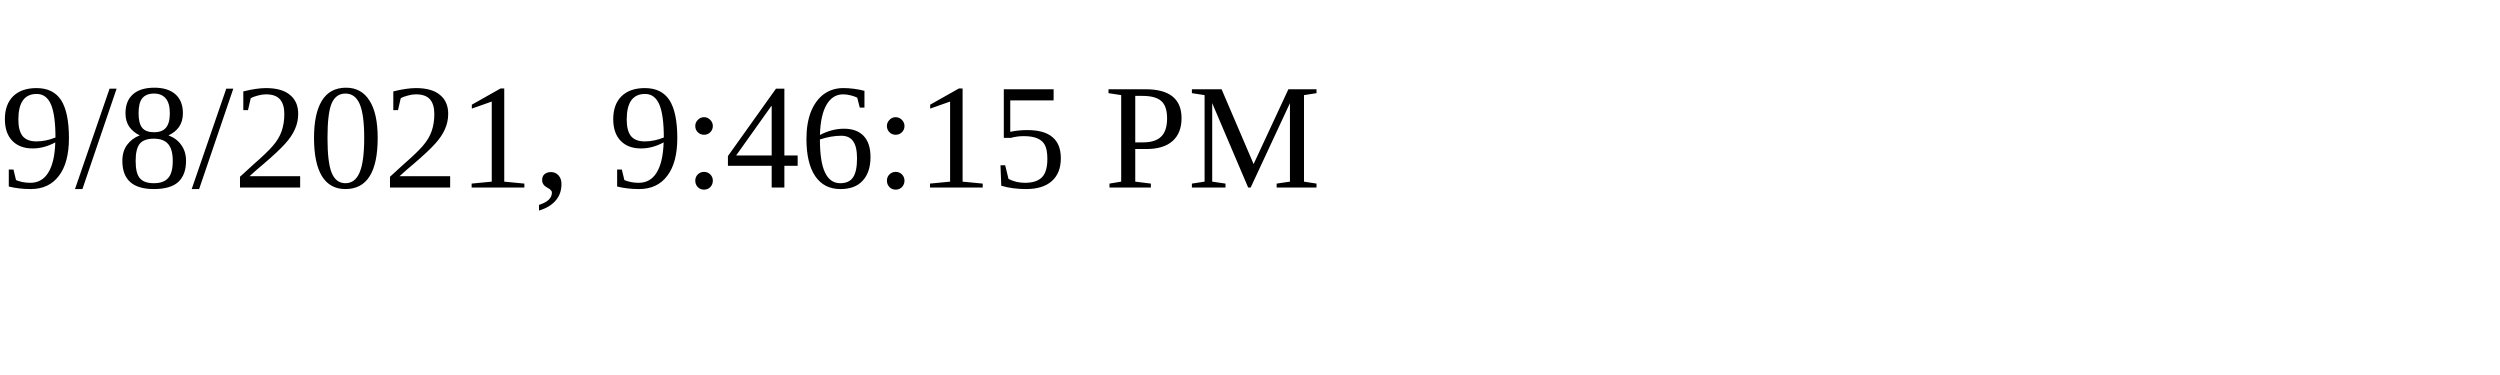
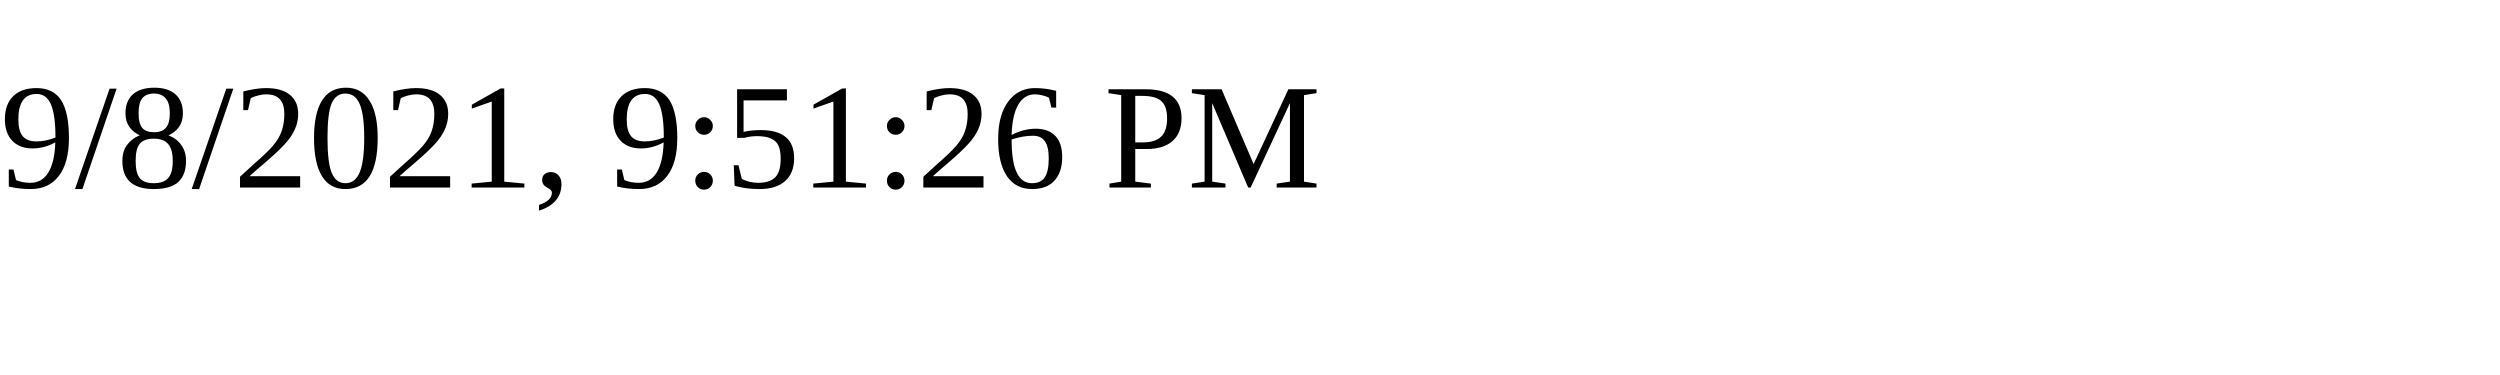
<svg xmlns="http://www.w3.org/2000/svg" height="30" width="200">
-   <text x="0" y="15">9/8/2021, 9:46:15 PM</text>
+   <text x="0" y="15">9/8/2021, 9:51:26 PM</text>
</svg>
